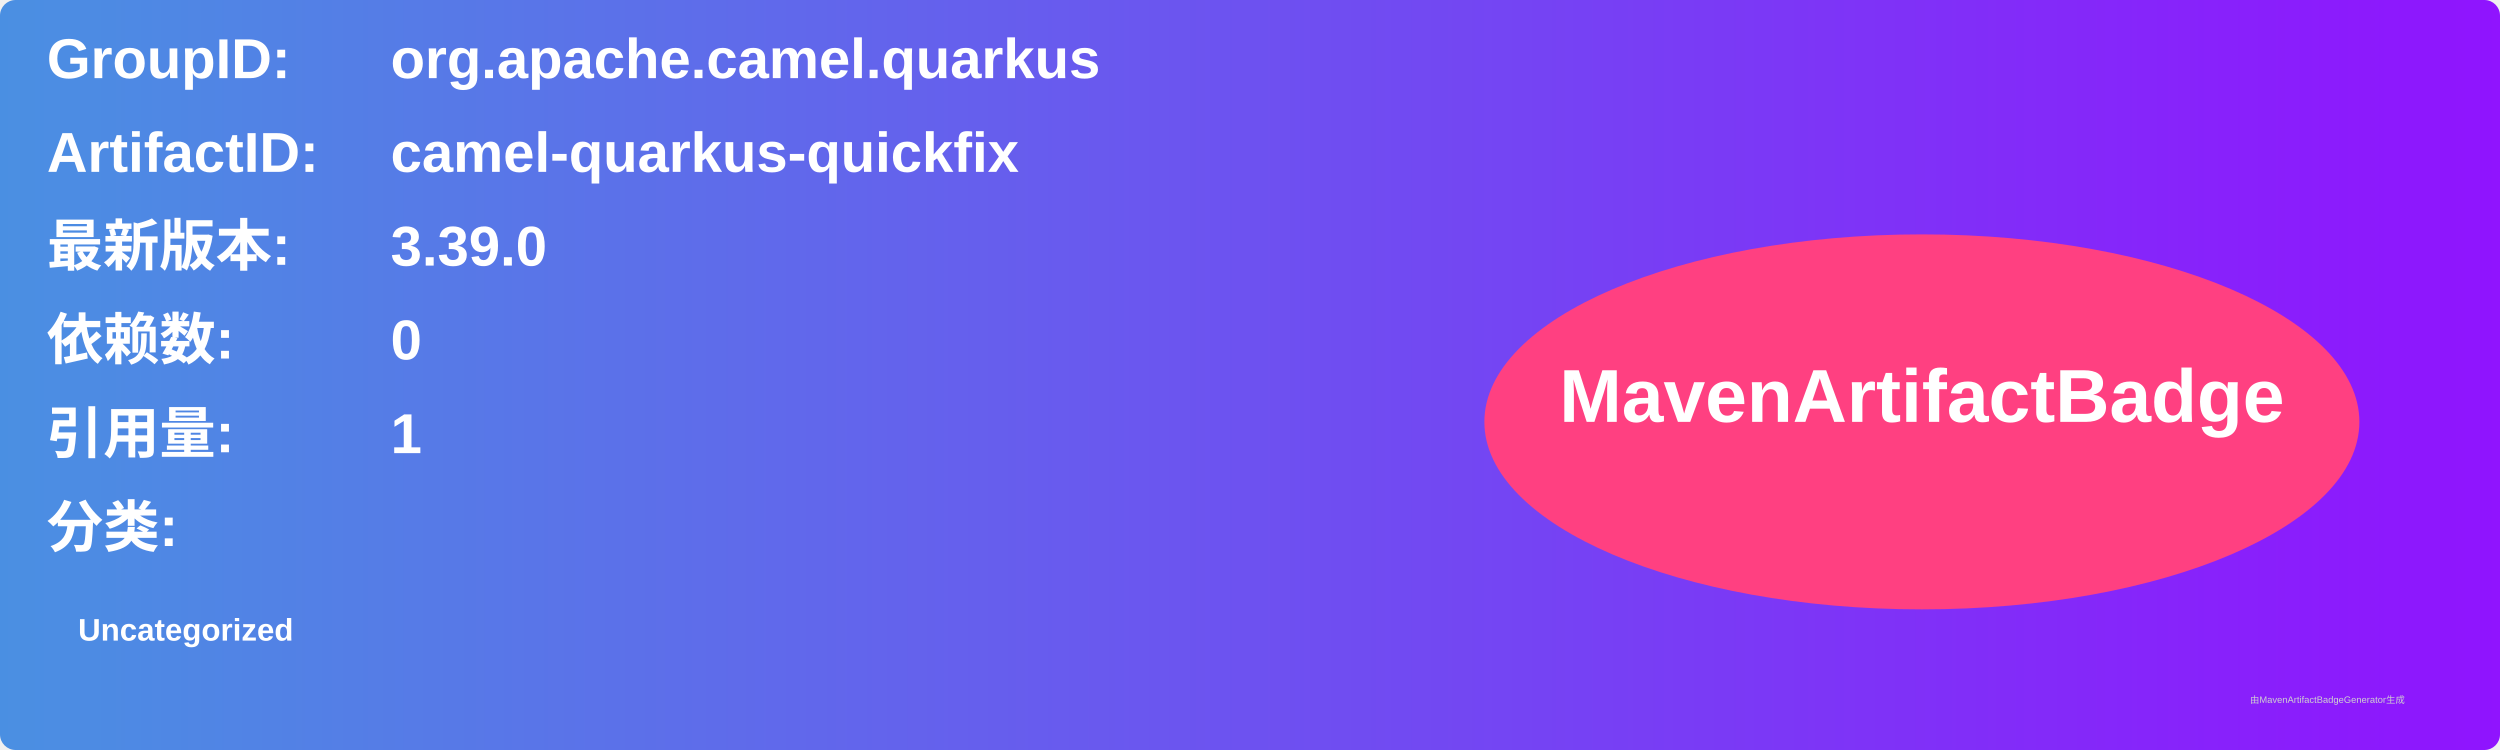
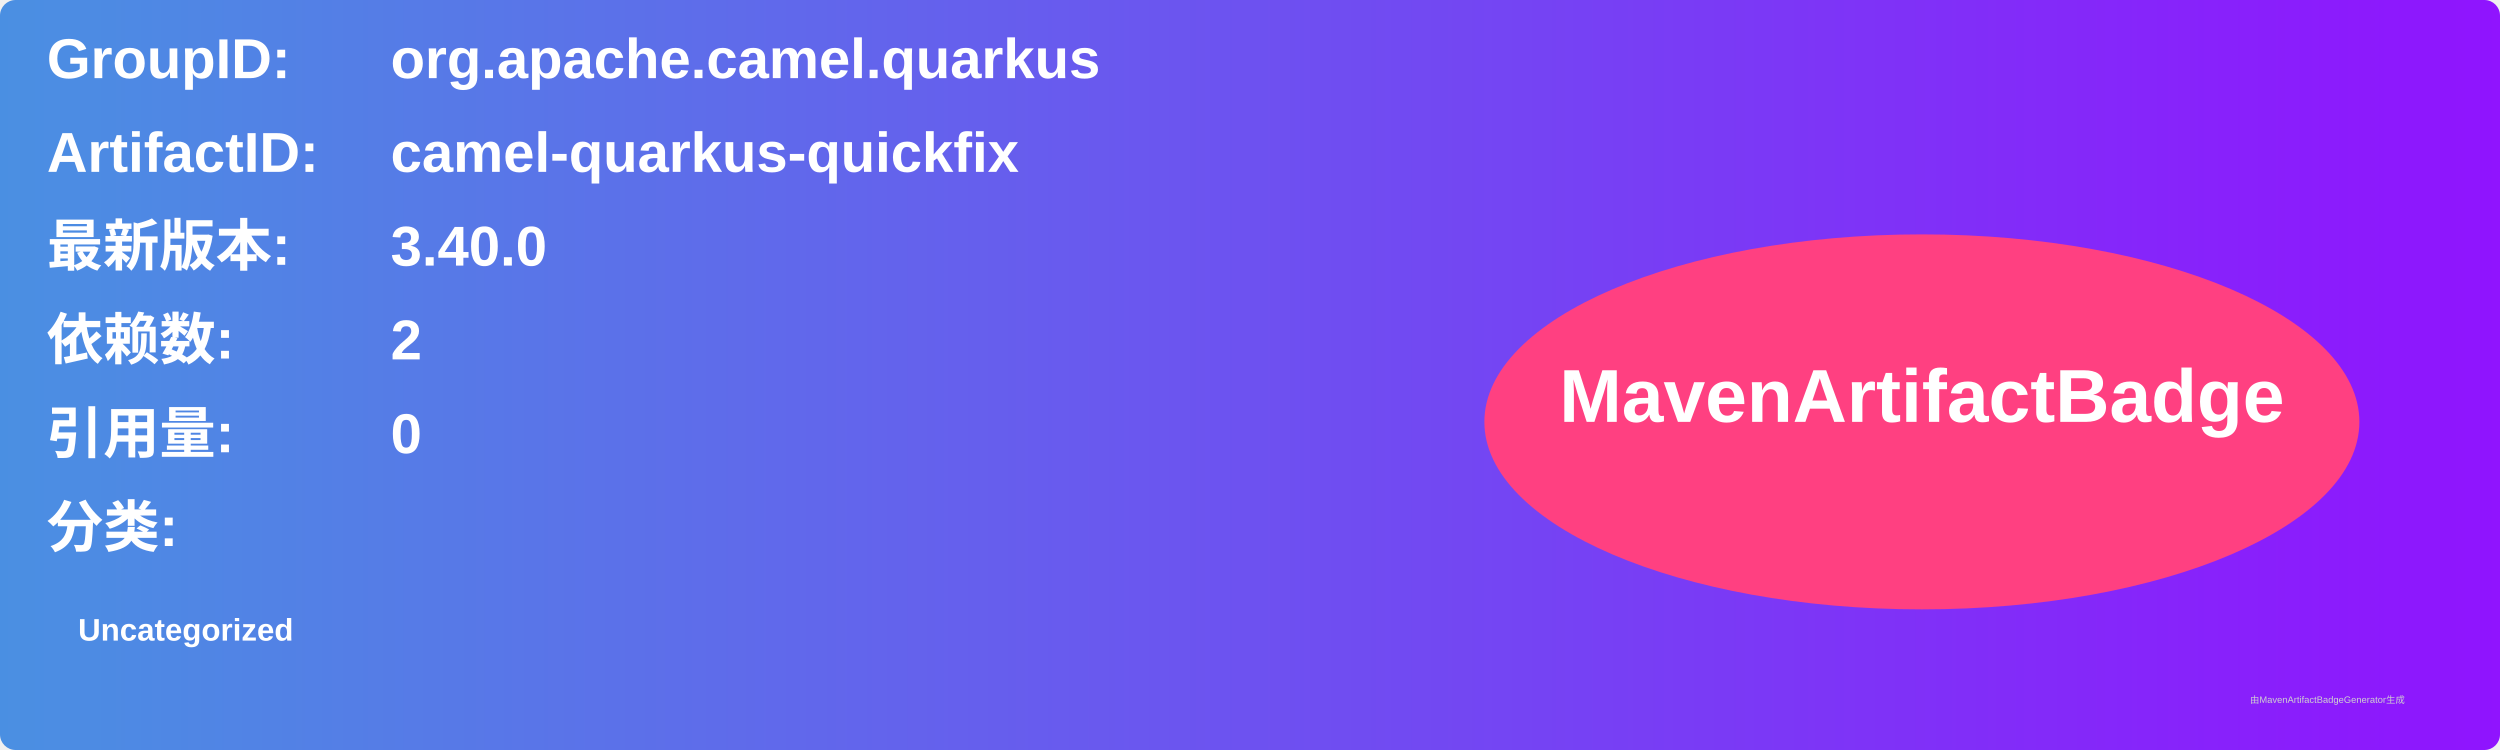
<svg xmlns="http://www.w3.org/2000/svg" width="800" height="240" viewBox="0 0 800 240">
  <linearGradient id="grad" x1="0%" y1="0%" x2="100%" y2="0%">
    <stop offset="0%" stop-color="#4a90e2" />
    <stop offset="100%" stop-color="#9013fe" />
  </linearGradient>
  <rect width="100%" height="100%" rx="5" ry="5" fill="url(#grad)" />
  <g transform="translate(15, 15)">
    <text x="0" y="10" font-family="Arial" font-size="18" fill="white" font-weight="bold" width="260">GroupID:</text>
    <text x="110" y="10" font-family="Arial" font-size="18" fill="white" font-weight="bold" width="460">org.apache.camel.quarkus</text>
    <text x="0" y="40" font-family="Arial" font-size="18" fill="white" font-weight="bold" width="260">ArtifactID:</text>
    <text x="110" y="40" font-family="Arial" font-size="18" fill="white" font-weight="bold" width="460">camel-quarkus-quickfix</text>
    <text x="0" y="70" font-family="Arial" font-size="18" fill="white" font-weight="bold">最新版本:</text>
    <text x="110" y="70" font-family="Arial" font-size="18" fill="white" font-weight="bold">
-       <tspan font-weight="bold">3.39.0</tspan>
+       <tspan font-weight="bold">3.40.0</tspan>
    </text>
    <text x="0" y="100" font-family="Arial" font-size="18" fill="white" font-weight="bold">依赖数: </text>
    <text x="110" y="100" font-family="Arial" font-size="18" fill="white">
-       <tspan font-weight="bold">0</tspan>
+       <tspan font-weight="bold">2</tspan>
    </text>
    <text x="0" y="130" font-family="Arial" font-size="18" fill="white" font-weight="bold">引用量: </text>
    <text x="110" y="130" font-family="Arial" font-size="18" fill="white">
-       <tspan font-weight="bold">1</tspan>
+       <tspan font-weight="bold">0</tspan>
    </text>
    <text x="0" y="160" font-family="Arial" font-size="18" fill="white" font-weight="bold">分类:</text>
    <text x="10" y="190" font-family="Arial" font-size="10" fill="white">
      <tspan font-weight="bold">Uncategorized</tspan>
    </text>
    <ellipse cx="600" cy="120" rx="140" ry="60" fill="#ff4081" />
    <text x="600" y="120" text-anchor="middle" font-family="Arial" font-size="24" fill="white" font-weight="bold">MavenArtifactBadge</text>
  </g>
  <text x="720" y="225" font-family="Arial" font-size="3" fill="#d0d0d0">由MavenArtifactBadgeGenerator生成</text>
</svg>
